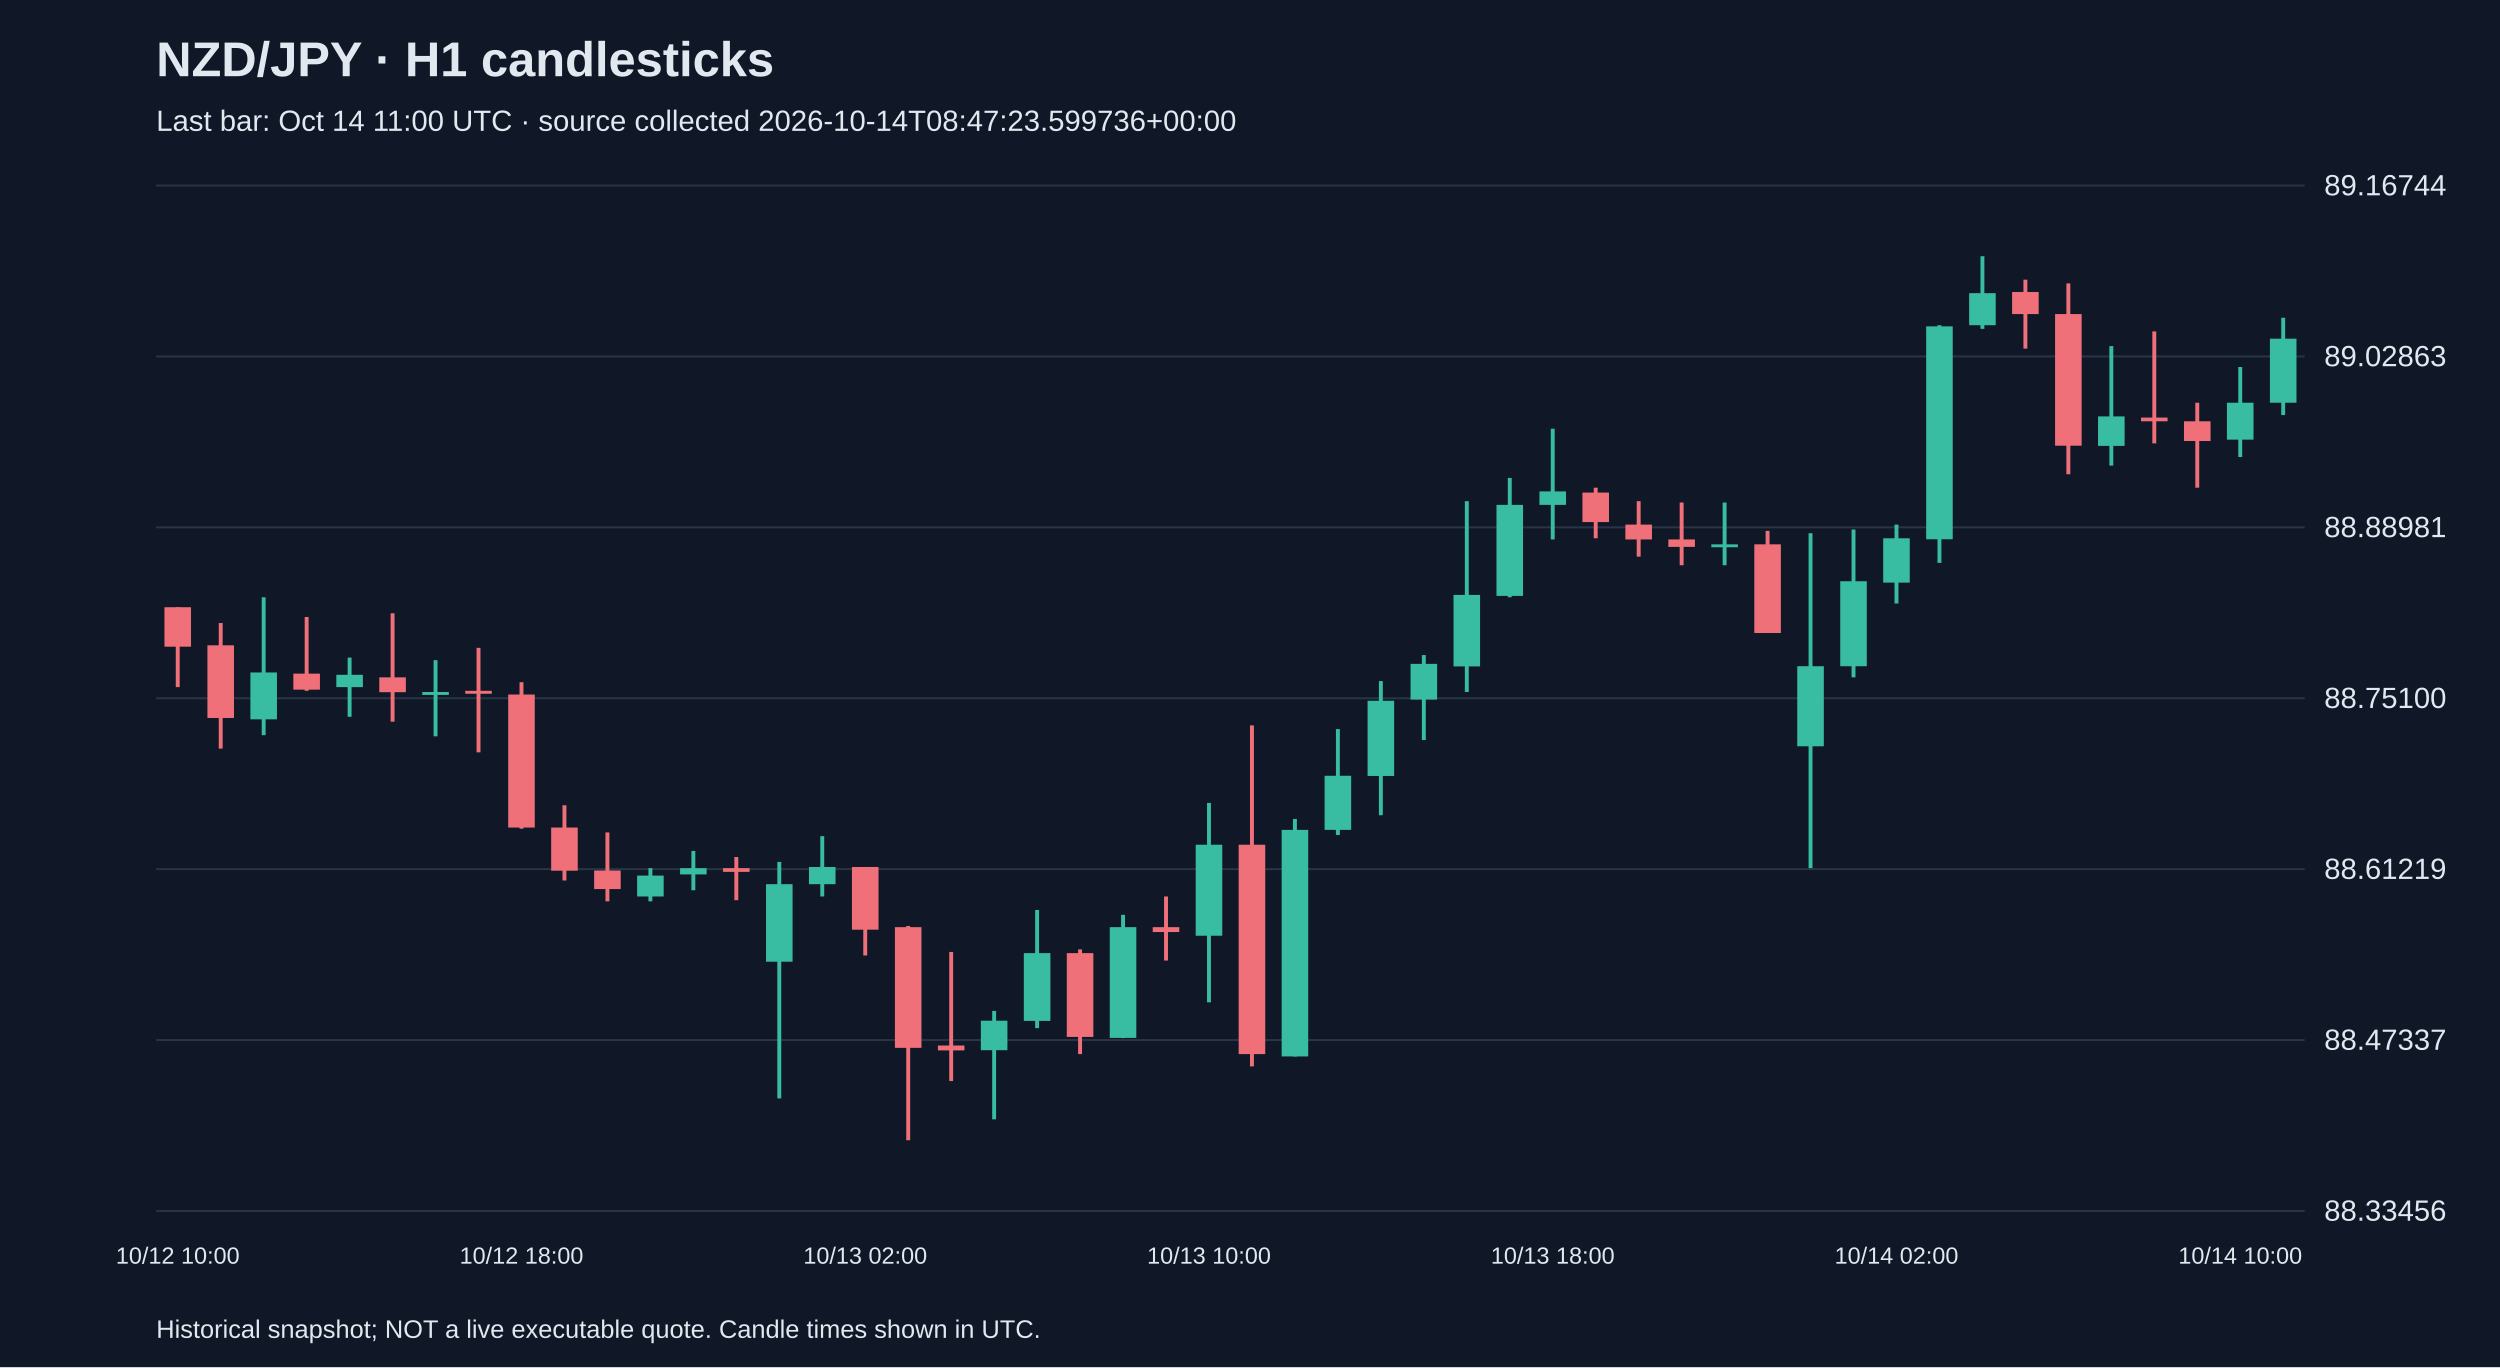
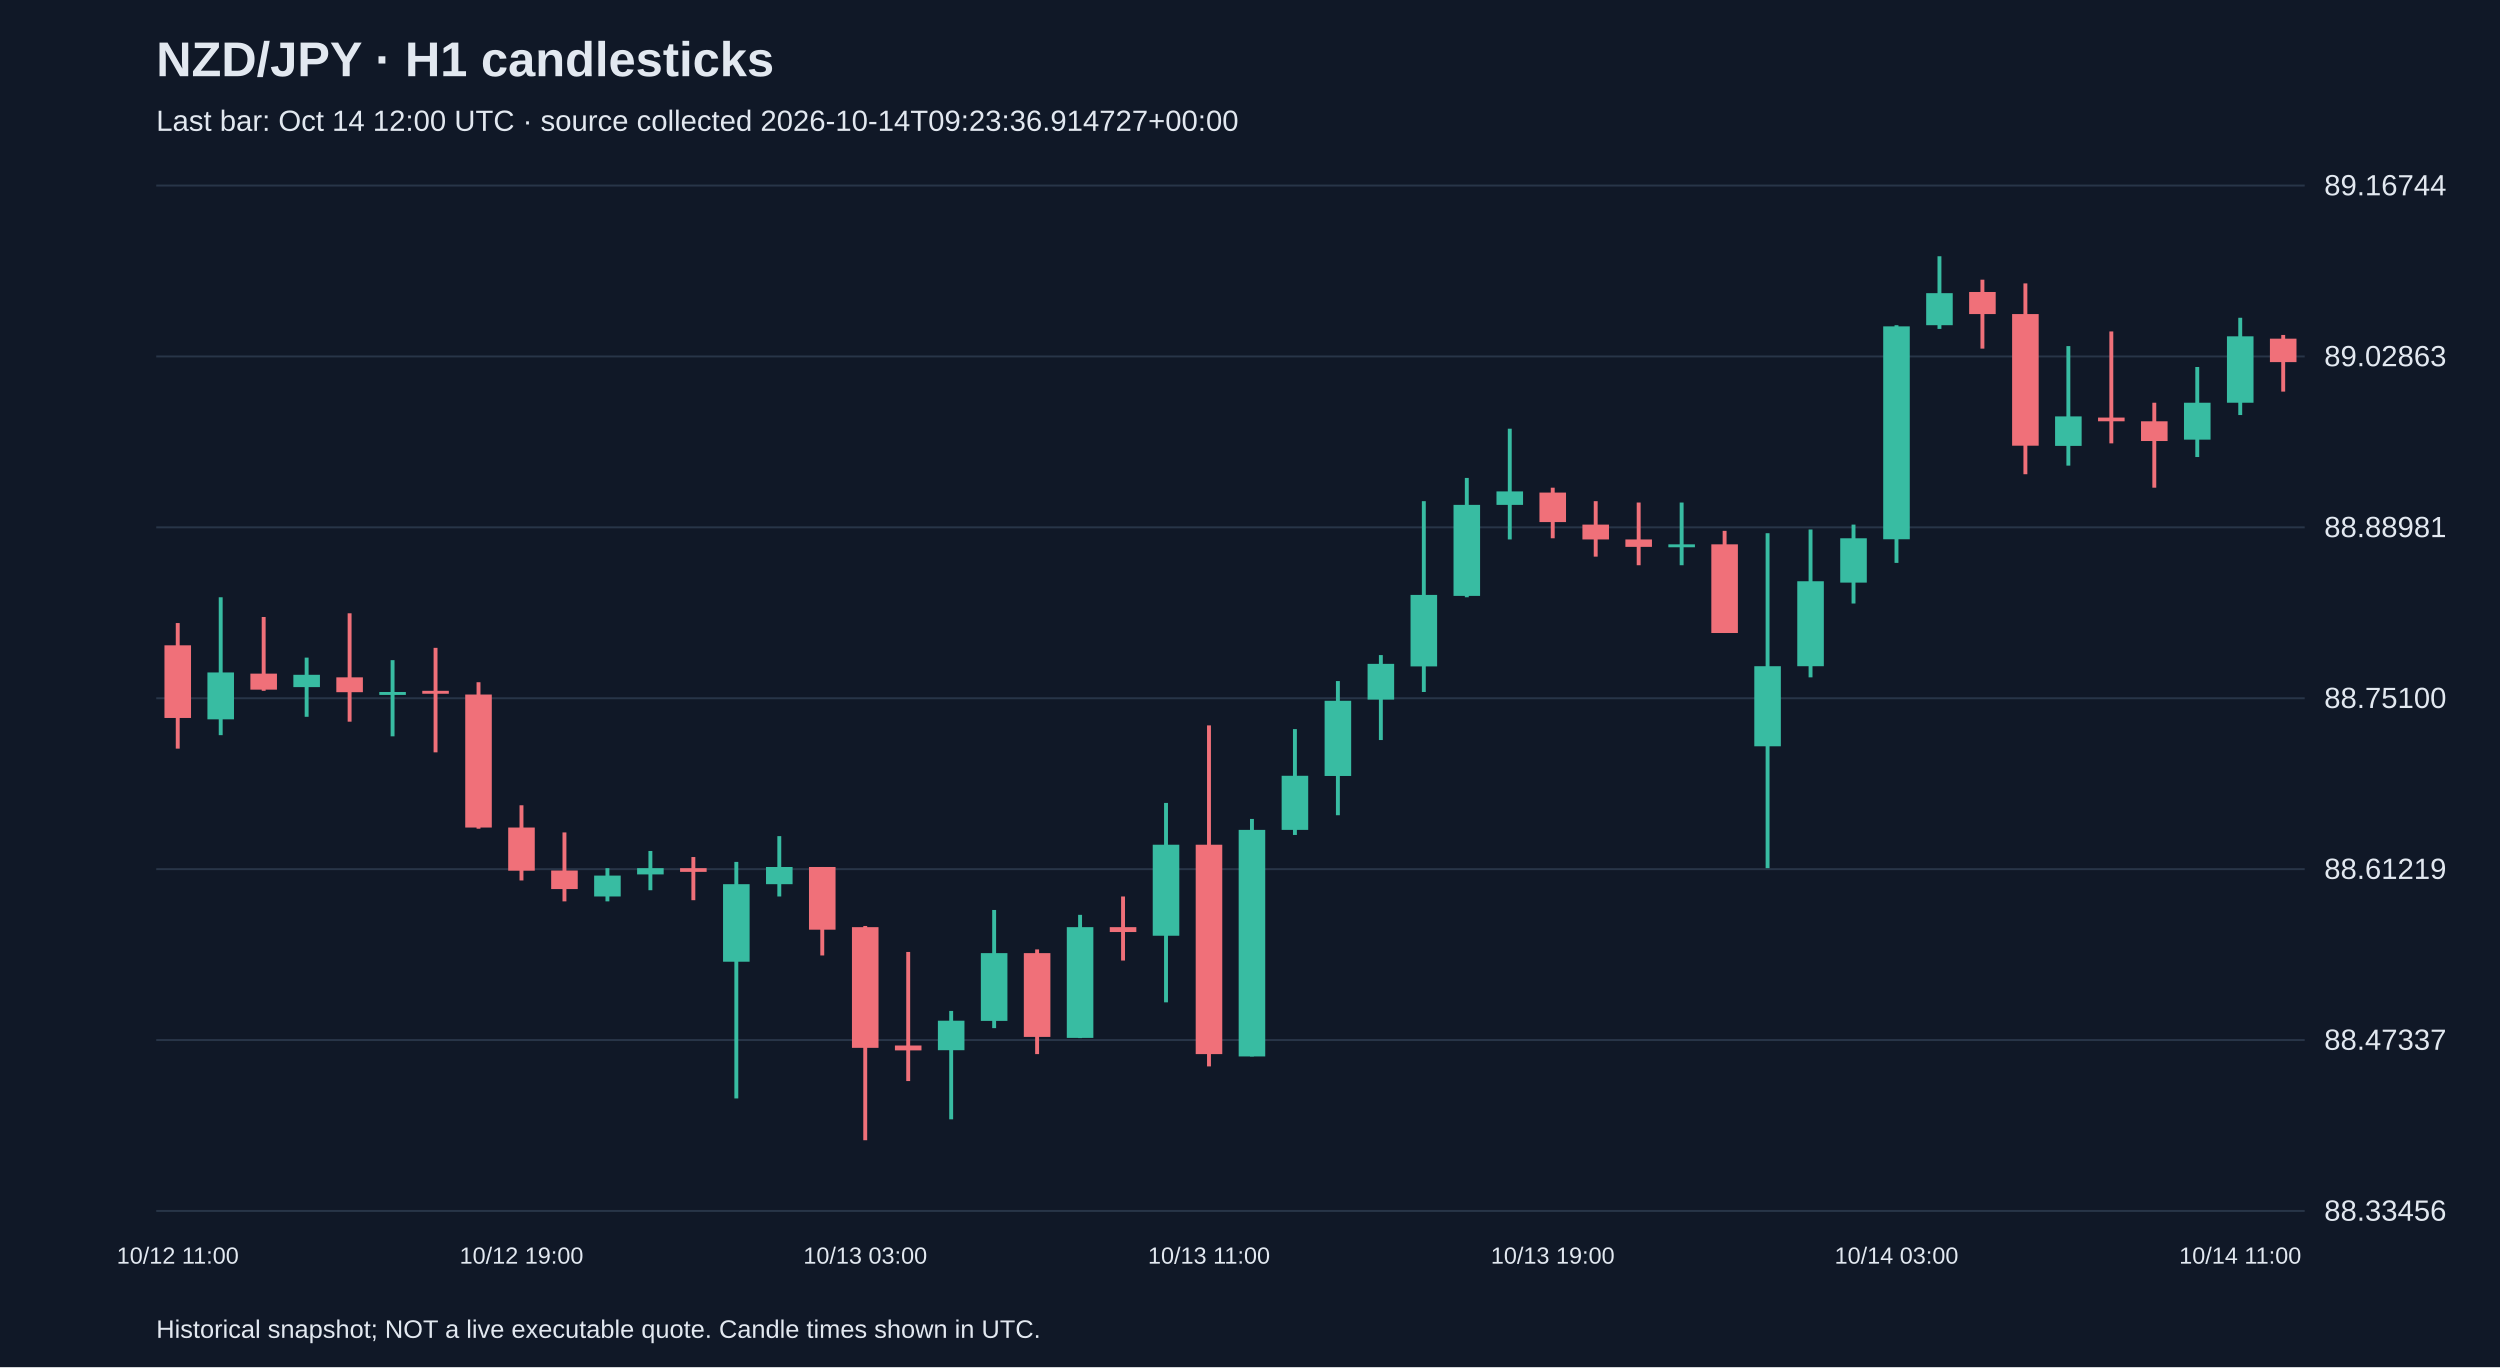
<svg xmlns="http://www.w3.org/2000/svg" viewBox="0 0 1280 700">
  <rect width="100%" height="100%" fill="#101827" />
  <style>text{font-family:Arial,sans-serif;fill:#e2e8f0}</style>
  <text x="80" y="39" font-size="25" font-weight="bold">NZD/JPY · H1 candlesticks</text>
-   <text x="80" y="67" font-size="15" fill="#a6b1c5">Last bar: Oct 14 11:00 UTC · source collected 2026-10-14T08:47:23.599736+00:00</text>
+   <text x="80" y="67" font-size="15" fill="#a6b1c5">Last bar: Oct 14 12:00 UTC · source collected 2026-10-14T09:23:36.914727+00:00</text>
  <line x1="80" y1="620.0" x2="1180" y2="620.0" stroke="#283548" />
  <text x="1190" y="625.0" font-size="15">88.33456</text>
  <line x1="80" y1="532.5" x2="1180" y2="532.5" stroke="#283548" />
  <text x="1190" y="537.5" font-size="15">88.47337</text>
  <line x1="80" y1="445.0" x2="1180" y2="445.0" stroke="#283548" />
  <text x="1190" y="450.0" font-size="15">88.61219</text>
  <line x1="80" y1="357.5" x2="1180" y2="357.5" stroke="#283548" />
  <text x="1190" y="362.5" font-size="15">88.75100</text>
  <line x1="80" y1="270.0" x2="1180" y2="270.0" stroke="#283548" />
  <text x="1190" y="275.0" font-size="15">88.88981</text>
  <line x1="80" y1="182.5" x2="1180" y2="182.5" stroke="#283548" />
  <text x="1190" y="187.5" font-size="15">89.02863</text>
  <line x1="80" y1="95.0" x2="1180" y2="95.0" stroke="#283548" />
  <text x="1190" y="100.0" font-size="15">89.16744</text>
-   <line x1="91.0" y1="310.9" x2="91.0" y2="351.8" stroke="#f07079" stroke-width="2" />
-   <rect x="84.2" y="310.9" width="13.6" height="20.2" fill="#f07079" />
-   <text x="91.0" y="647" text-anchor="middle" font-size="12">10/12 10:00</text>
-   <line x1="113.0" y1="319.0" x2="113.0" y2="383.3" stroke="#f07079" stroke-width="2" />
-   <rect x="106.2" y="330.4" width="13.6" height="37.2" fill="#f07079" />
-   <line x1="135.0" y1="305.8" x2="135.0" y2="376.4" stroke="#38bca2" stroke-width="2" />
-   <rect x="128.2" y="344.3" width="13.6" height="24.0" fill="#38bca2" />
-   <line x1="157.0" y1="315.9" x2="157.0" y2="353.7" stroke="#f07079" stroke-width="2" />
-   <rect x="150.2" y="344.9" width="13.6" height="8.2" fill="#f07079" />
-   <line x1="179.0" y1="336.7" x2="179.0" y2="367.0" stroke="#38bca2" stroke-width="2" />
-   <rect x="172.2" y="345.5" width="13.6" height="6.3" fill="#38bca2" />
-   <line x1="201.0" y1="314.0" x2="201.0" y2="369.5" stroke="#f07079" stroke-width="2" />
-   <rect x="194.2" y="346.8" width="13.6" height="7.6" fill="#f07079" />
-   <line x1="223.0" y1="338.0" x2="223.0" y2="377.0" stroke="#38bca2" stroke-width="2" />
-   <rect x="216.2" y="354.3" width="13.6" height="1.5" fill="#38bca2" />
-   <line x1="245.0" y1="331.7" x2="245.0" y2="385.2" stroke="#f07079" stroke-width="2" />
-   <rect x="238.2" y="353.7" width="13.6" height="1.5" fill="#f07079" />
-   <line x1="267.0" y1="349.3" x2="267.0" y2="424.3" stroke="#f07079" stroke-width="2" />
-   <rect x="260.2" y="355.6" width="13.6" height="68.1" fill="#f07079" />
-   <text x="267.0" y="647" text-anchor="middle" font-size="12">10/12 18:00</text>
-   <line x1="289.0" y1="412.3" x2="289.0" y2="450.8" stroke="#f07079" stroke-width="2" />
-   <rect x="282.2" y="423.7" width="13.6" height="22.1" fill="#f07079" />
-   <line x1="311.0" y1="426.2" x2="311.0" y2="461.5" stroke="#f07079" stroke-width="2" />
-   <rect x="304.2" y="445.7" width="13.6" height="9.5" fill="#f07079" />
-   <line x1="333.0" y1="444.5" x2="333.0" y2="461.5" stroke="#38bca2" stroke-width="2" />
-   <rect x="326.2" y="448.3" width="13.6" height="10.7" fill="#38bca2" />
-   <line x1="355.0" y1="435.7" x2="355.0" y2="455.8" stroke="#38bca2" stroke-width="2" />
-   <rect x="348.2" y="444.5" width="13.6" height="3.2" fill="#38bca2" />
-   <line x1="377.0" y1="438.8" x2="377.0" y2="460.9" stroke="#f07079" stroke-width="2" />
-   <rect x="370.2" y="444.5" width="13.6" height="1.9" fill="#f07079" />
-   <line x1="399.0" y1="441.3" x2="399.0" y2="562.4" stroke="#38bca2" stroke-width="2" />
-   <rect x="392.2" y="452.7" width="13.6" height="39.7" fill="#38bca2" />
-   <line x1="421.0" y1="428.1" x2="421.0" y2="459.0" stroke="#38bca2" stroke-width="2" />
-   <rect x="414.2" y="443.9" width="13.6" height="8.8" fill="#38bca2" />
-   <line x1="443.0" y1="443.9" x2="443.0" y2="489.2" stroke="#f07079" stroke-width="2" />
-   <rect x="436.2" y="443.9" width="13.6" height="32.1" fill="#f07079" />
-   <text x="443.0" y="647" text-anchor="middle" font-size="12">10/13 02:00</text>
-   <line x1="465.0" y1="474.1" x2="465.0" y2="583.8" stroke="#f07079" stroke-width="2" />
-   <rect x="458.2" y="474.7" width="13.6" height="61.8" fill="#f07079" />
-   <line x1="487.0" y1="487.4" x2="487.0" y2="553.5" stroke="#f07079" stroke-width="2" />
-   <rect x="480.2" y="535.3" width="13.6" height="2.5" fill="#f07079" />
-   <line x1="509.0" y1="517.6" x2="509.0" y2="573.1" stroke="#38bca2" stroke-width="2" />
-   <rect x="502.2" y="522.6" width="13.6" height="15.1" fill="#38bca2" />
-   <line x1="531.0" y1="465.9" x2="531.0" y2="526.4" stroke="#38bca2" stroke-width="2" />
-   <rect x="524.2" y="488.0" width="13.6" height="34.7" fill="#38bca2" />
-   <line x1="553.0" y1="486.1" x2="553.0" y2="539.7" stroke="#f07079" stroke-width="2" />
-   <rect x="546.2" y="488.0" width="13.6" height="42.9" fill="#f07079" />
-   <line x1="575.0" y1="468.4" x2="575.0" y2="531.5" stroke="#38bca2" stroke-width="2" />
-   <rect x="568.2" y="474.7" width="13.6" height="56.7" fill="#38bca2" />
-   <line x1="597.0" y1="459.0" x2="597.0" y2="491.8" stroke="#f07079" stroke-width="2" />
-   <rect x="590.2" y="474.7" width="13.6" height="2.5" fill="#f07079" />
-   <line x1="619.0" y1="411.1" x2="619.0" y2="513.2" stroke="#38bca2" stroke-width="2" />
-   <rect x="612.2" y="432.5" width="13.6" height="46.6" fill="#38bca2" />
-   <text x="619.0" y="647" text-anchor="middle" font-size="12">10/13 10:00</text>
-   <line x1="641.0" y1="371.4" x2="641.0" y2="546.0" stroke="#f07079" stroke-width="2" />
-   <rect x="634.2" y="432.5" width="13.6" height="107.2" fill="#f07079" />
-   <line x1="663.0" y1="419.3" x2="663.0" y2="540.9" stroke="#38bca2" stroke-width="2" />
-   <rect x="656.2" y="424.9" width="13.6" height="116.0" fill="#38bca2" />
-   <line x1="685.0" y1="373.3" x2="685.0" y2="427.5" stroke="#38bca2" stroke-width="2" />
-   <rect x="678.2" y="397.2" width="13.6" height="27.7" fill="#38bca2" />
-   <line x1="707.0" y1="348.7" x2="707.0" y2="417.4" stroke="#38bca2" stroke-width="2" />
-   <rect x="700.2" y="358.8" width="13.6" height="38.5" fill="#38bca2" />
-   <line x1="729.0" y1="335.4" x2="729.0" y2="378.9" stroke="#38bca2" stroke-width="2" />
-   <rect x="722.2" y="339.9" width="13.6" height="18.3" fill="#38bca2" />
-   <line x1="751.0" y1="256.6" x2="751.0" y2="354.3" stroke="#38bca2" stroke-width="2" />
-   <rect x="744.2" y="304.6" width="13.6" height="36.6" fill="#38bca2" />
-   <line x1="773.0" y1="244.7" x2="773.0" y2="305.8" stroke="#38bca2" stroke-width="2" />
-   <rect x="766.2" y="258.5" width="13.6" height="46.6" fill="#38bca2" />
-   <line x1="795.0" y1="219.5" x2="795.0" y2="276.2" stroke="#38bca2" stroke-width="2" />
-   <rect x="788.2" y="251.6" width="13.6" height="6.9" fill="#38bca2" />
-   <text x="795.0" y="647" text-anchor="middle" font-size="12">10/13 18:00</text>
-   <line x1="817.0" y1="249.7" x2="817.0" y2="275.6" stroke="#f07079" stroke-width="2" />
-   <rect x="810.2" y="252.2" width="13.6" height="15.1" fill="#f07079" />
-   <line x1="839.0" y1="256.6" x2="839.0" y2="285.0" stroke="#f07079" stroke-width="2" />
-   <rect x="832.2" y="268.6" width="13.6" height="7.6" fill="#f07079" />
-   <line x1="861.0" y1="257.3" x2="861.0" y2="289.4" stroke="#f07079" stroke-width="2" />
-   <rect x="854.2" y="276.2" width="13.6" height="3.8" fill="#f07079" />
-   <line x1="883.0" y1="257.3" x2="883.0" y2="289.4" stroke="#38bca2" stroke-width="2" />
-   <rect x="876.2" y="278.7" width="13.6" height="1.5" fill="#38bca2" />
-   <line x1="905.0" y1="271.8" x2="905.0" y2="324.1" stroke="#f07079" stroke-width="2" />
-   <rect x="898.2" y="278.7" width="13.6" height="45.4" fill="#f07079" />
-   <line x1="927.0" y1="273.0" x2="927.0" y2="444.5" stroke="#38bca2" stroke-width="2" />
-   <rect x="920.2" y="341.1" width="13.6" height="41.0" fill="#38bca2" />
-   <line x1="949.0" y1="271.1" x2="949.0" y2="346.8" stroke="#38bca2" stroke-width="2" />
-   <rect x="942.2" y="297.6" width="13.6" height="43.5" fill="#38bca2" />
-   <line x1="971.0" y1="268.6" x2="971.0" y2="309.0" stroke="#38bca2" stroke-width="2" />
-   <rect x="964.2" y="275.6" width="13.6" height="22.7" fill="#38bca2" />
-   <text x="971.0" y="647" text-anchor="middle" font-size="12">10/14 02:00</text>
-   <line x1="993.0" y1="166.5" x2="993.0" y2="288.2" stroke="#38bca2" stroke-width="2" />
-   <rect x="986.2" y="167.1" width="13.6" height="109.0" fill="#38bca2" />
-   <line x1="1015.0" y1="131.2" x2="1015.0" y2="168.4" stroke="#38bca2" stroke-width="2" />
-   <rect x="1008.2" y="150.1" width="13.6" height="16.4" fill="#38bca2" />
-   <line x1="1037.0" y1="143.2" x2="1037.0" y2="178.5" stroke="#f07079" stroke-width="2" />
-   <rect x="1030.2" y="149.5" width="13.6" height="11.3" fill="#f07079" />
-   <line x1="1059.0" y1="145.1" x2="1059.0" y2="242.8" stroke="#f07079" stroke-width="2" />
-   <rect x="1052.2" y="160.8" width="13.6" height="67.4" fill="#f07079" />
-   <line x1="1081.0" y1="177.2" x2="1081.0" y2="238.4" stroke="#38bca2" stroke-width="2" />
-   <rect x="1074.2" y="213.2" width="13.6" height="15.1" fill="#38bca2" />
-   <line x1="1103.0" y1="169.7" x2="1103.0" y2="227.0" stroke="#f07079" stroke-width="2" />
-   <rect x="1096.2" y="213.8" width="13.6" height="1.9" fill="#f07079" />
-   <line x1="1125.0" y1="206.2" x2="1125.0" y2="249.7" stroke="#f07079" stroke-width="2" />
-   <rect x="1118.2" y="215.7" width="13.6" height="10.1" fill="#f07079" />
-   <line x1="1147.0" y1="187.9" x2="1147.0" y2="234.0" stroke="#38bca2" stroke-width="2" />
-   <rect x="1140.2" y="206.2" width="13.6" height="18.9" fill="#38bca2" />
-   <text x="1147.0" y="647" text-anchor="middle" font-size="12">10/14 10:00</text>
-   <line x1="1169.0" y1="162.7" x2="1169.0" y2="212.5" stroke="#38bca2" stroke-width="2" />
-   <rect x="1162.2" y="173.4" width="13.6" height="32.8" fill="#38bca2" />
+   <line x1="91.0" y1="319.0" x2="91.0" y2="383.3" stroke="#f07079" stroke-width="2" />
+   <rect x="84.2" y="330.4" width="13.6" height="37.2" fill="#f07079" />
+   <text x="91.0" y="647" text-anchor="middle" font-size="12">10/12 11:00</text>
+   <line x1="113.0" y1="305.8" x2="113.0" y2="376.4" stroke="#38bca2" stroke-width="2" />
+   <rect x="106.2" y="344.3" width="13.6" height="24.0" fill="#38bca2" />
+   <line x1="135.0" y1="315.9" x2="135.0" y2="353.7" stroke="#f07079" stroke-width="2" />
+   <rect x="128.2" y="344.9" width="13.6" height="8.2" fill="#f07079" />
+   <line x1="157.0" y1="336.7" x2="157.0" y2="367.0" stroke="#38bca2" stroke-width="2" />
+   <rect x="150.2" y="345.5" width="13.6" height="6.3" fill="#38bca2" />
+   <line x1="179.0" y1="314.0" x2="179.0" y2="369.5" stroke="#f07079" stroke-width="2" />
+   <rect x="172.2" y="346.8" width="13.6" height="7.6" fill="#f07079" />
+   <line x1="201.0" y1="338.0" x2="201.0" y2="377.0" stroke="#38bca2" stroke-width="2" />
+   <rect x="194.2" y="354.3" width="13.6" height="1.5" fill="#38bca2" />
+   <line x1="223.0" y1="331.7" x2="223.0" y2="385.2" stroke="#f07079" stroke-width="2" />
+   <rect x="216.2" y="353.7" width="13.6" height="1.5" fill="#f07079" />
+   <line x1="245.0" y1="349.3" x2="245.0" y2="424.3" stroke="#f07079" stroke-width="2" />
+   <rect x="238.2" y="355.6" width="13.6" height="68.1" fill="#f07079" />
+   <line x1="267.0" y1="412.3" x2="267.0" y2="450.8" stroke="#f07079" stroke-width="2" />
+   <rect x="260.2" y="423.7" width="13.6" height="22.1" fill="#f07079" />
+   <text x="267.0" y="647" text-anchor="middle" font-size="12">10/12 19:00</text>
+   <line x1="289.0" y1="426.2" x2="289.0" y2="461.5" stroke="#f07079" stroke-width="2" />
+   <rect x="282.2" y="445.7" width="13.6" height="9.5" fill="#f07079" />
+   <line x1="311.0" y1="444.5" x2="311.0" y2="461.5" stroke="#38bca2" stroke-width="2" />
+   <rect x="304.2" y="448.3" width="13.6" height="10.7" fill="#38bca2" />
+   <line x1="333.0" y1="435.7" x2="333.0" y2="455.8" stroke="#38bca2" stroke-width="2" />
+   <rect x="326.2" y="444.5" width="13.6" height="3.2" fill="#38bca2" />
+   <line x1="355.0" y1="438.8" x2="355.0" y2="460.9" stroke="#f07079" stroke-width="2" />
+   <rect x="348.2" y="444.5" width="13.6" height="1.9" fill="#f07079" />
+   <line x1="377.0" y1="441.3" x2="377.0" y2="562.4" stroke="#38bca2" stroke-width="2" />
+   <rect x="370.2" y="452.7" width="13.6" height="39.7" fill="#38bca2" />
+   <line x1="399.0" y1="428.1" x2="399.0" y2="459.0" stroke="#38bca2" stroke-width="2" />
+   <rect x="392.2" y="443.9" width="13.6" height="8.8" fill="#38bca2" />
+   <line x1="421.0" y1="443.9" x2="421.0" y2="489.2" stroke="#f07079" stroke-width="2" />
+   <rect x="414.2" y="443.9" width="13.6" height="32.1" fill="#f07079" />
+   <line x1="443.0" y1="474.1" x2="443.0" y2="583.8" stroke="#f07079" stroke-width="2" />
+   <rect x="436.2" y="474.7" width="13.6" height="61.8" fill="#f07079" />
+   <text x="443.0" y="647" text-anchor="middle" font-size="12">10/13 03:00</text>
+   <line x1="465.0" y1="487.4" x2="465.0" y2="553.5" stroke="#f07079" stroke-width="2" />
+   <rect x="458.2" y="535.3" width="13.6" height="2.5" fill="#f07079" />
+   <line x1="487.0" y1="517.6" x2="487.0" y2="573.1" stroke="#38bca2" stroke-width="2" />
+   <rect x="480.2" y="522.6" width="13.6" height="15.1" fill="#38bca2" />
+   <line x1="509.0" y1="465.9" x2="509.0" y2="526.4" stroke="#38bca2" stroke-width="2" />
+   <rect x="502.2" y="488.0" width="13.6" height="34.7" fill="#38bca2" />
+   <line x1="531.0" y1="486.1" x2="531.0" y2="539.7" stroke="#f07079" stroke-width="2" />
+   <rect x="524.2" y="488.0" width="13.6" height="42.9" fill="#f07079" />
+   <line x1="553.0" y1="468.4" x2="553.0" y2="531.5" stroke="#38bca2" stroke-width="2" />
+   <rect x="546.2" y="474.7" width="13.6" height="56.7" fill="#38bca2" />
+   <line x1="575.0" y1="459.0" x2="575.0" y2="491.8" stroke="#f07079" stroke-width="2" />
+   <rect x="568.2" y="474.7" width="13.6" height="2.5" fill="#f07079" />
+   <line x1="597.0" y1="411.1" x2="597.0" y2="513.2" stroke="#38bca2" stroke-width="2" />
+   <rect x="590.2" y="432.5" width="13.6" height="46.6" fill="#38bca2" />
+   <line x1="619.0" y1="371.4" x2="619.0" y2="546.0" stroke="#f07079" stroke-width="2" />
+   <rect x="612.2" y="432.5" width="13.6" height="107.2" fill="#f07079" />
+   <text x="619.0" y="647" text-anchor="middle" font-size="12">10/13 11:00</text>
+   <line x1="641.0" y1="419.3" x2="641.0" y2="540.9" stroke="#38bca2" stroke-width="2" />
+   <rect x="634.2" y="424.9" width="13.6" height="116.0" fill="#38bca2" />
+   <line x1="663.0" y1="373.3" x2="663.0" y2="427.5" stroke="#38bca2" stroke-width="2" />
+   <rect x="656.2" y="397.2" width="13.6" height="27.7" fill="#38bca2" />
+   <line x1="685.0" y1="348.7" x2="685.0" y2="417.4" stroke="#38bca2" stroke-width="2" />
+   <rect x="678.2" y="358.8" width="13.6" height="38.5" fill="#38bca2" />
+   <line x1="707.0" y1="335.4" x2="707.0" y2="378.9" stroke="#38bca2" stroke-width="2" />
+   <rect x="700.2" y="339.9" width="13.6" height="18.3" fill="#38bca2" />
+   <line x1="729.0" y1="256.6" x2="729.0" y2="354.3" stroke="#38bca2" stroke-width="2" />
+   <rect x="722.2" y="304.6" width="13.6" height="36.6" fill="#38bca2" />
+   <line x1="751.0" y1="244.7" x2="751.0" y2="305.8" stroke="#38bca2" stroke-width="2" />
+   <rect x="744.2" y="258.5" width="13.6" height="46.6" fill="#38bca2" />
+   <line x1="773.0" y1="219.5" x2="773.0" y2="276.2" stroke="#38bca2" stroke-width="2" />
+   <rect x="766.2" y="251.6" width="13.6" height="6.9" fill="#38bca2" />
+   <line x1="795.0" y1="249.7" x2="795.0" y2="275.6" stroke="#f07079" stroke-width="2" />
+   <rect x="788.2" y="252.2" width="13.6" height="15.1" fill="#f07079" />
+   <text x="795.0" y="647" text-anchor="middle" font-size="12">10/13 19:00</text>
+   <line x1="817.0" y1="256.6" x2="817.0" y2="285.0" stroke="#f07079" stroke-width="2" />
+   <rect x="810.2" y="268.6" width="13.6" height="7.6" fill="#f07079" />
+   <line x1="839.0" y1="257.3" x2="839.0" y2="289.4" stroke="#f07079" stroke-width="2" />
+   <rect x="832.2" y="276.2" width="13.6" height="3.8" fill="#f07079" />
+   <line x1="861.0" y1="257.3" x2="861.0" y2="289.4" stroke="#38bca2" stroke-width="2" />
+   <rect x="854.2" y="278.7" width="13.6" height="1.5" fill="#38bca2" />
+   <line x1="883.0" y1="271.8" x2="883.0" y2="324.1" stroke="#f07079" stroke-width="2" />
+   <rect x="876.2" y="278.7" width="13.6" height="45.4" fill="#f07079" />
+   <line x1="905.0" y1="273.0" x2="905.0" y2="444.5" stroke="#38bca2" stroke-width="2" />
+   <rect x="898.2" y="341.1" width="13.6" height="41.0" fill="#38bca2" />
+   <line x1="927.0" y1="271.1" x2="927.0" y2="346.8" stroke="#38bca2" stroke-width="2" />
+   <rect x="920.2" y="297.6" width="13.6" height="43.5" fill="#38bca2" />
+   <line x1="949.0" y1="268.6" x2="949.0" y2="309.0" stroke="#38bca2" stroke-width="2" />
+   <rect x="942.2" y="275.6" width="13.6" height="22.7" fill="#38bca2" />
+   <line x1="971.0" y1="166.5" x2="971.0" y2="288.2" stroke="#38bca2" stroke-width="2" />
+   <rect x="964.2" y="167.1" width="13.6" height="109.0" fill="#38bca2" />
+   <text x="971.0" y="647" text-anchor="middle" font-size="12">10/14 03:00</text>
+   <line x1="993.0" y1="131.2" x2="993.0" y2="168.4" stroke="#38bca2" stroke-width="2" />
+   <rect x="986.2" y="150.1" width="13.6" height="16.4" fill="#38bca2" />
+   <line x1="1015.0" y1="143.2" x2="1015.0" y2="178.5" stroke="#f07079" stroke-width="2" />
+   <rect x="1008.2" y="149.5" width="13.6" height="11.3" fill="#f07079" />
+   <line x1="1037.0" y1="145.1" x2="1037.0" y2="242.8" stroke="#f07079" stroke-width="2" />
+   <rect x="1030.2" y="160.8" width="13.6" height="67.4" fill="#f07079" />
+   <line x1="1059.0" y1="177.2" x2="1059.0" y2="238.4" stroke="#38bca2" stroke-width="2" />
+   <rect x="1052.2" y="213.2" width="13.6" height="15.1" fill="#38bca2" />
+   <line x1="1081.0" y1="169.7" x2="1081.0" y2="227.0" stroke="#f07079" stroke-width="2" />
+   <rect x="1074.2" y="213.8" width="13.6" height="1.9" fill="#f07079" />
+   <line x1="1103.0" y1="206.2" x2="1103.0" y2="249.7" stroke="#f07079" stroke-width="2" />
+   <rect x="1096.2" y="215.7" width="13.6" height="10.1" fill="#f07079" />
+   <line x1="1125.0" y1="187.9" x2="1125.0" y2="234.0" stroke="#38bca2" stroke-width="2" />
+   <rect x="1118.2" y="206.2" width="13.6" height="18.9" fill="#38bca2" />
+   <line x1="1147.0" y1="162.7" x2="1147.0" y2="212.5" stroke="#38bca2" stroke-width="2" />
+   <rect x="1140.2" y="172.2" width="13.6" height="34.0" fill="#38bca2" />
+   <text x="1147.0" y="647" text-anchor="middle" font-size="12">10/14 11:00</text>
+   <line x1="1169.0" y1="171.5" x2="1169.0" y2="200.5" stroke="#f07079" stroke-width="2" />
+   <rect x="1162.2" y="173.4" width="13.6" height="12.0" fill="#f07079" />
  <text x="80" y="685" font-size="13">Historical snapshot; NOT a live executable quote. Candle times shown in UTC.</text>
</svg>
